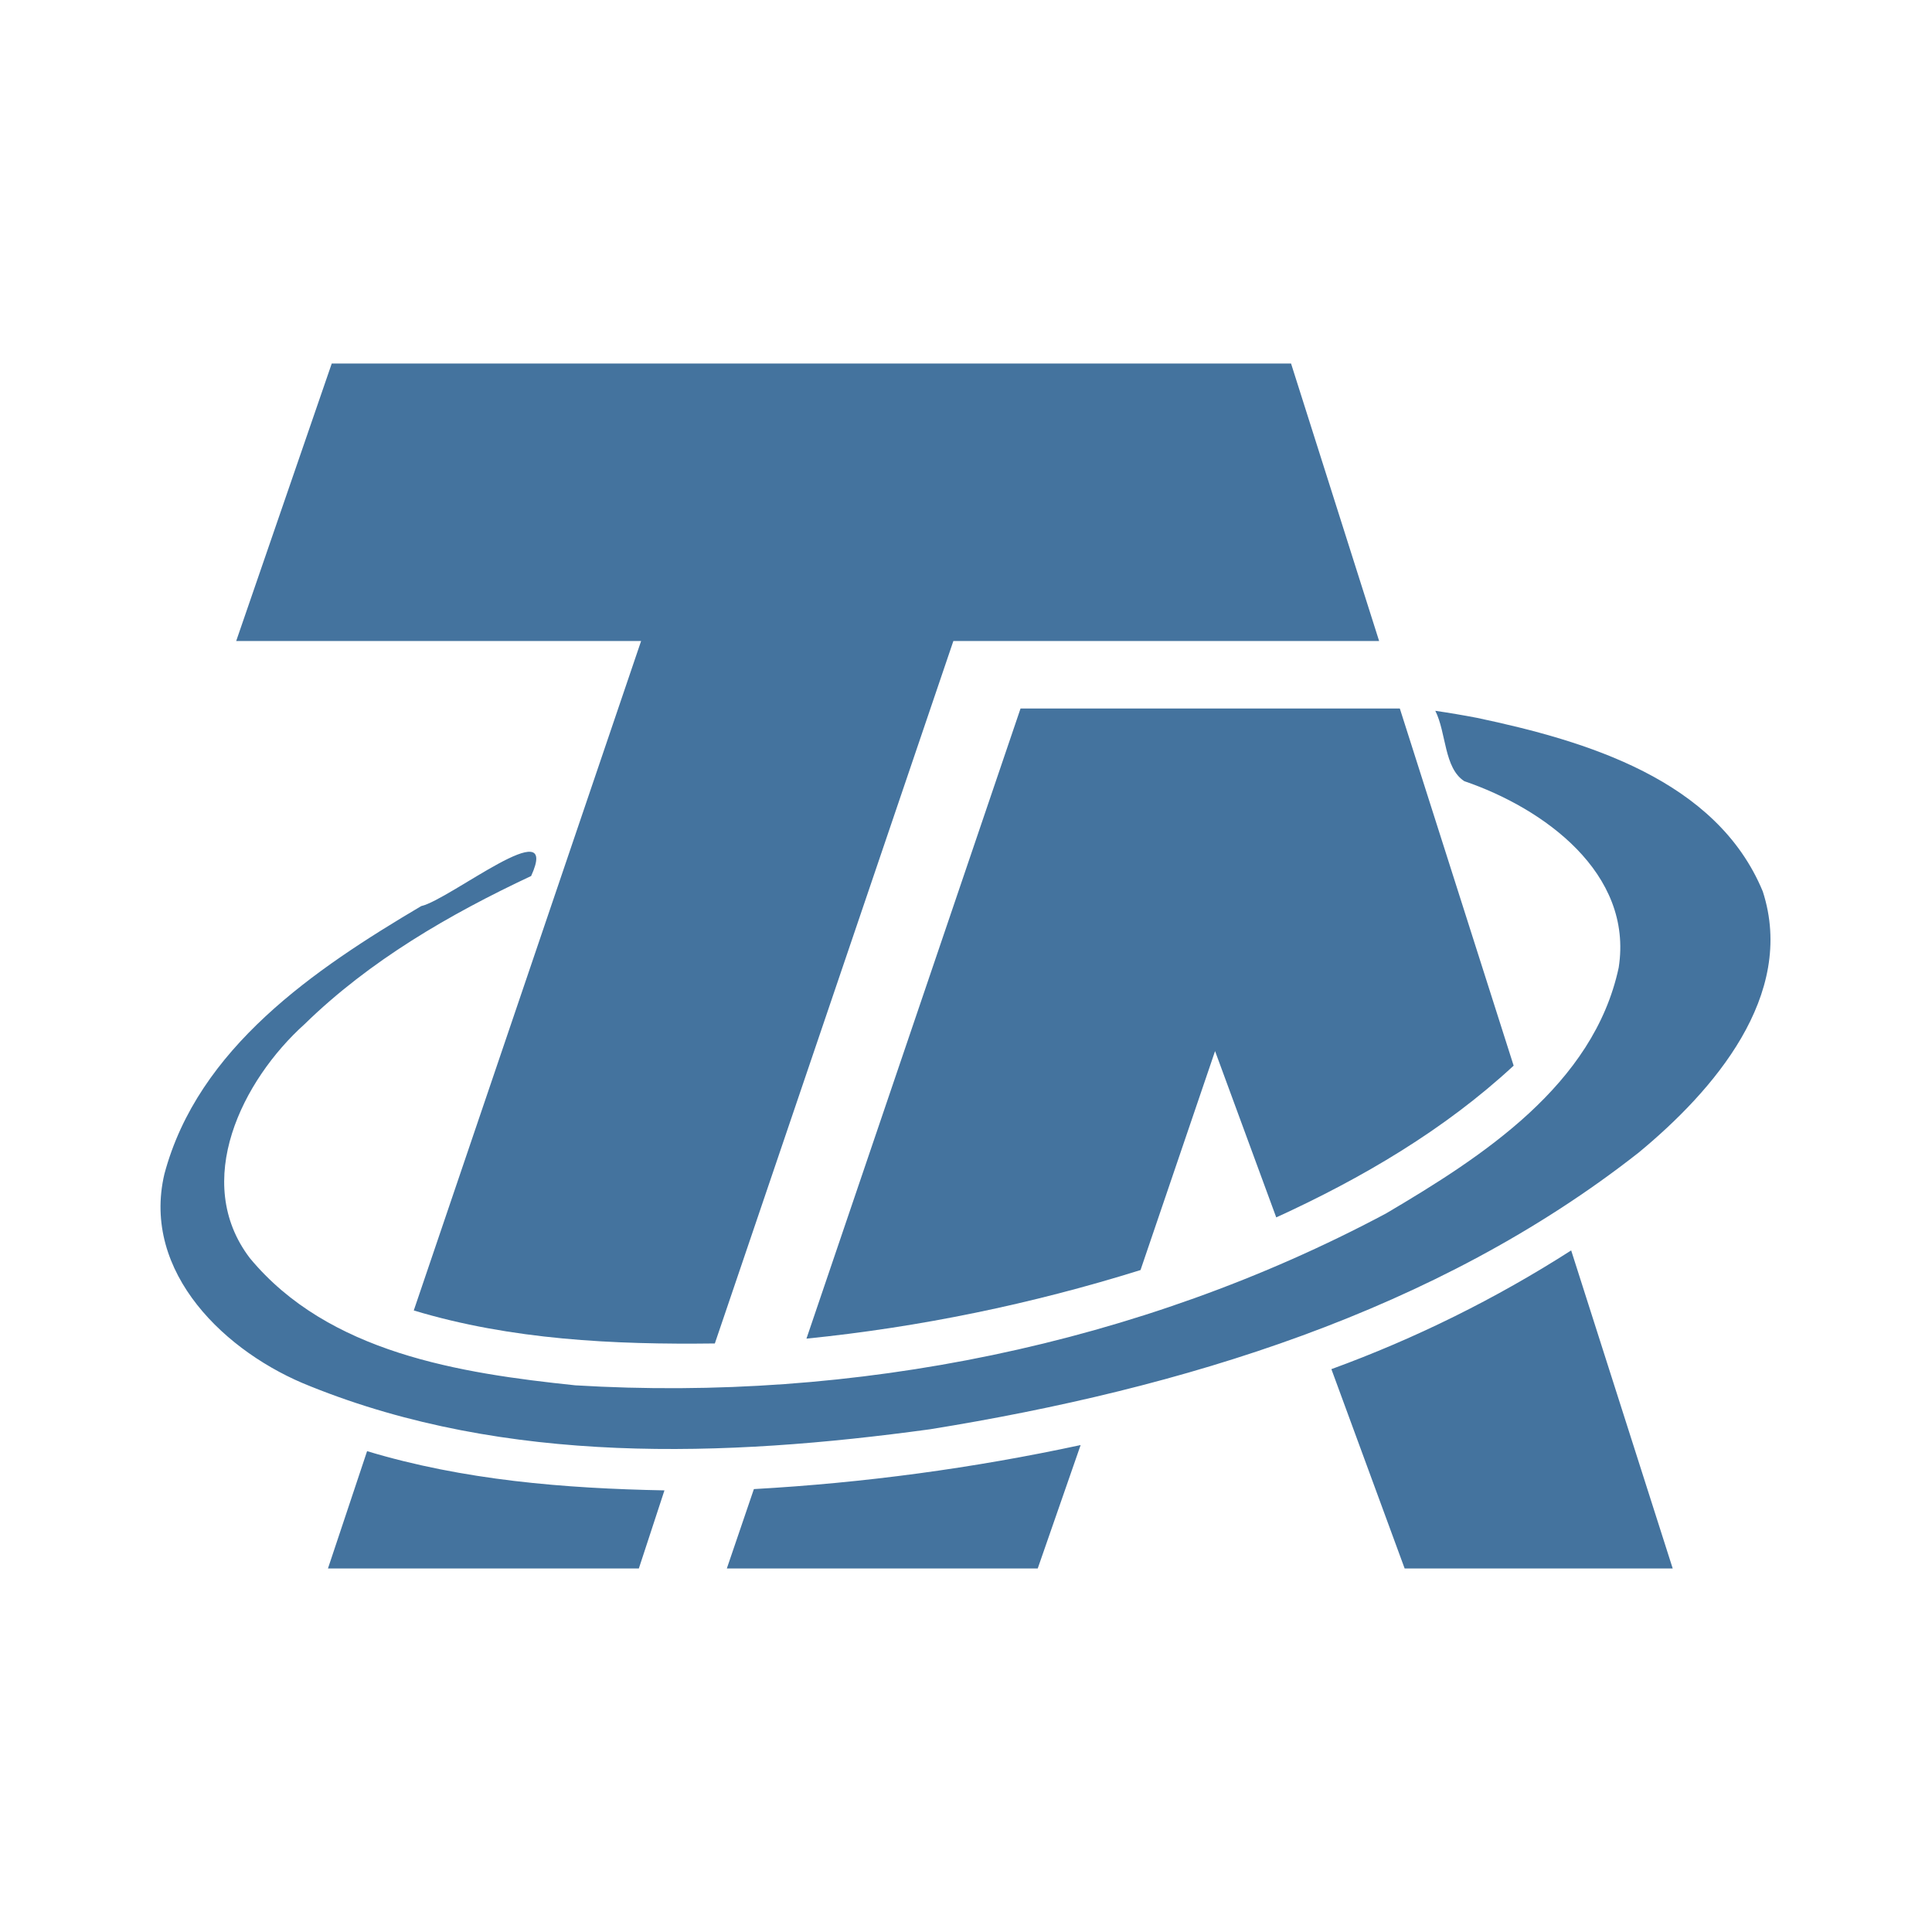
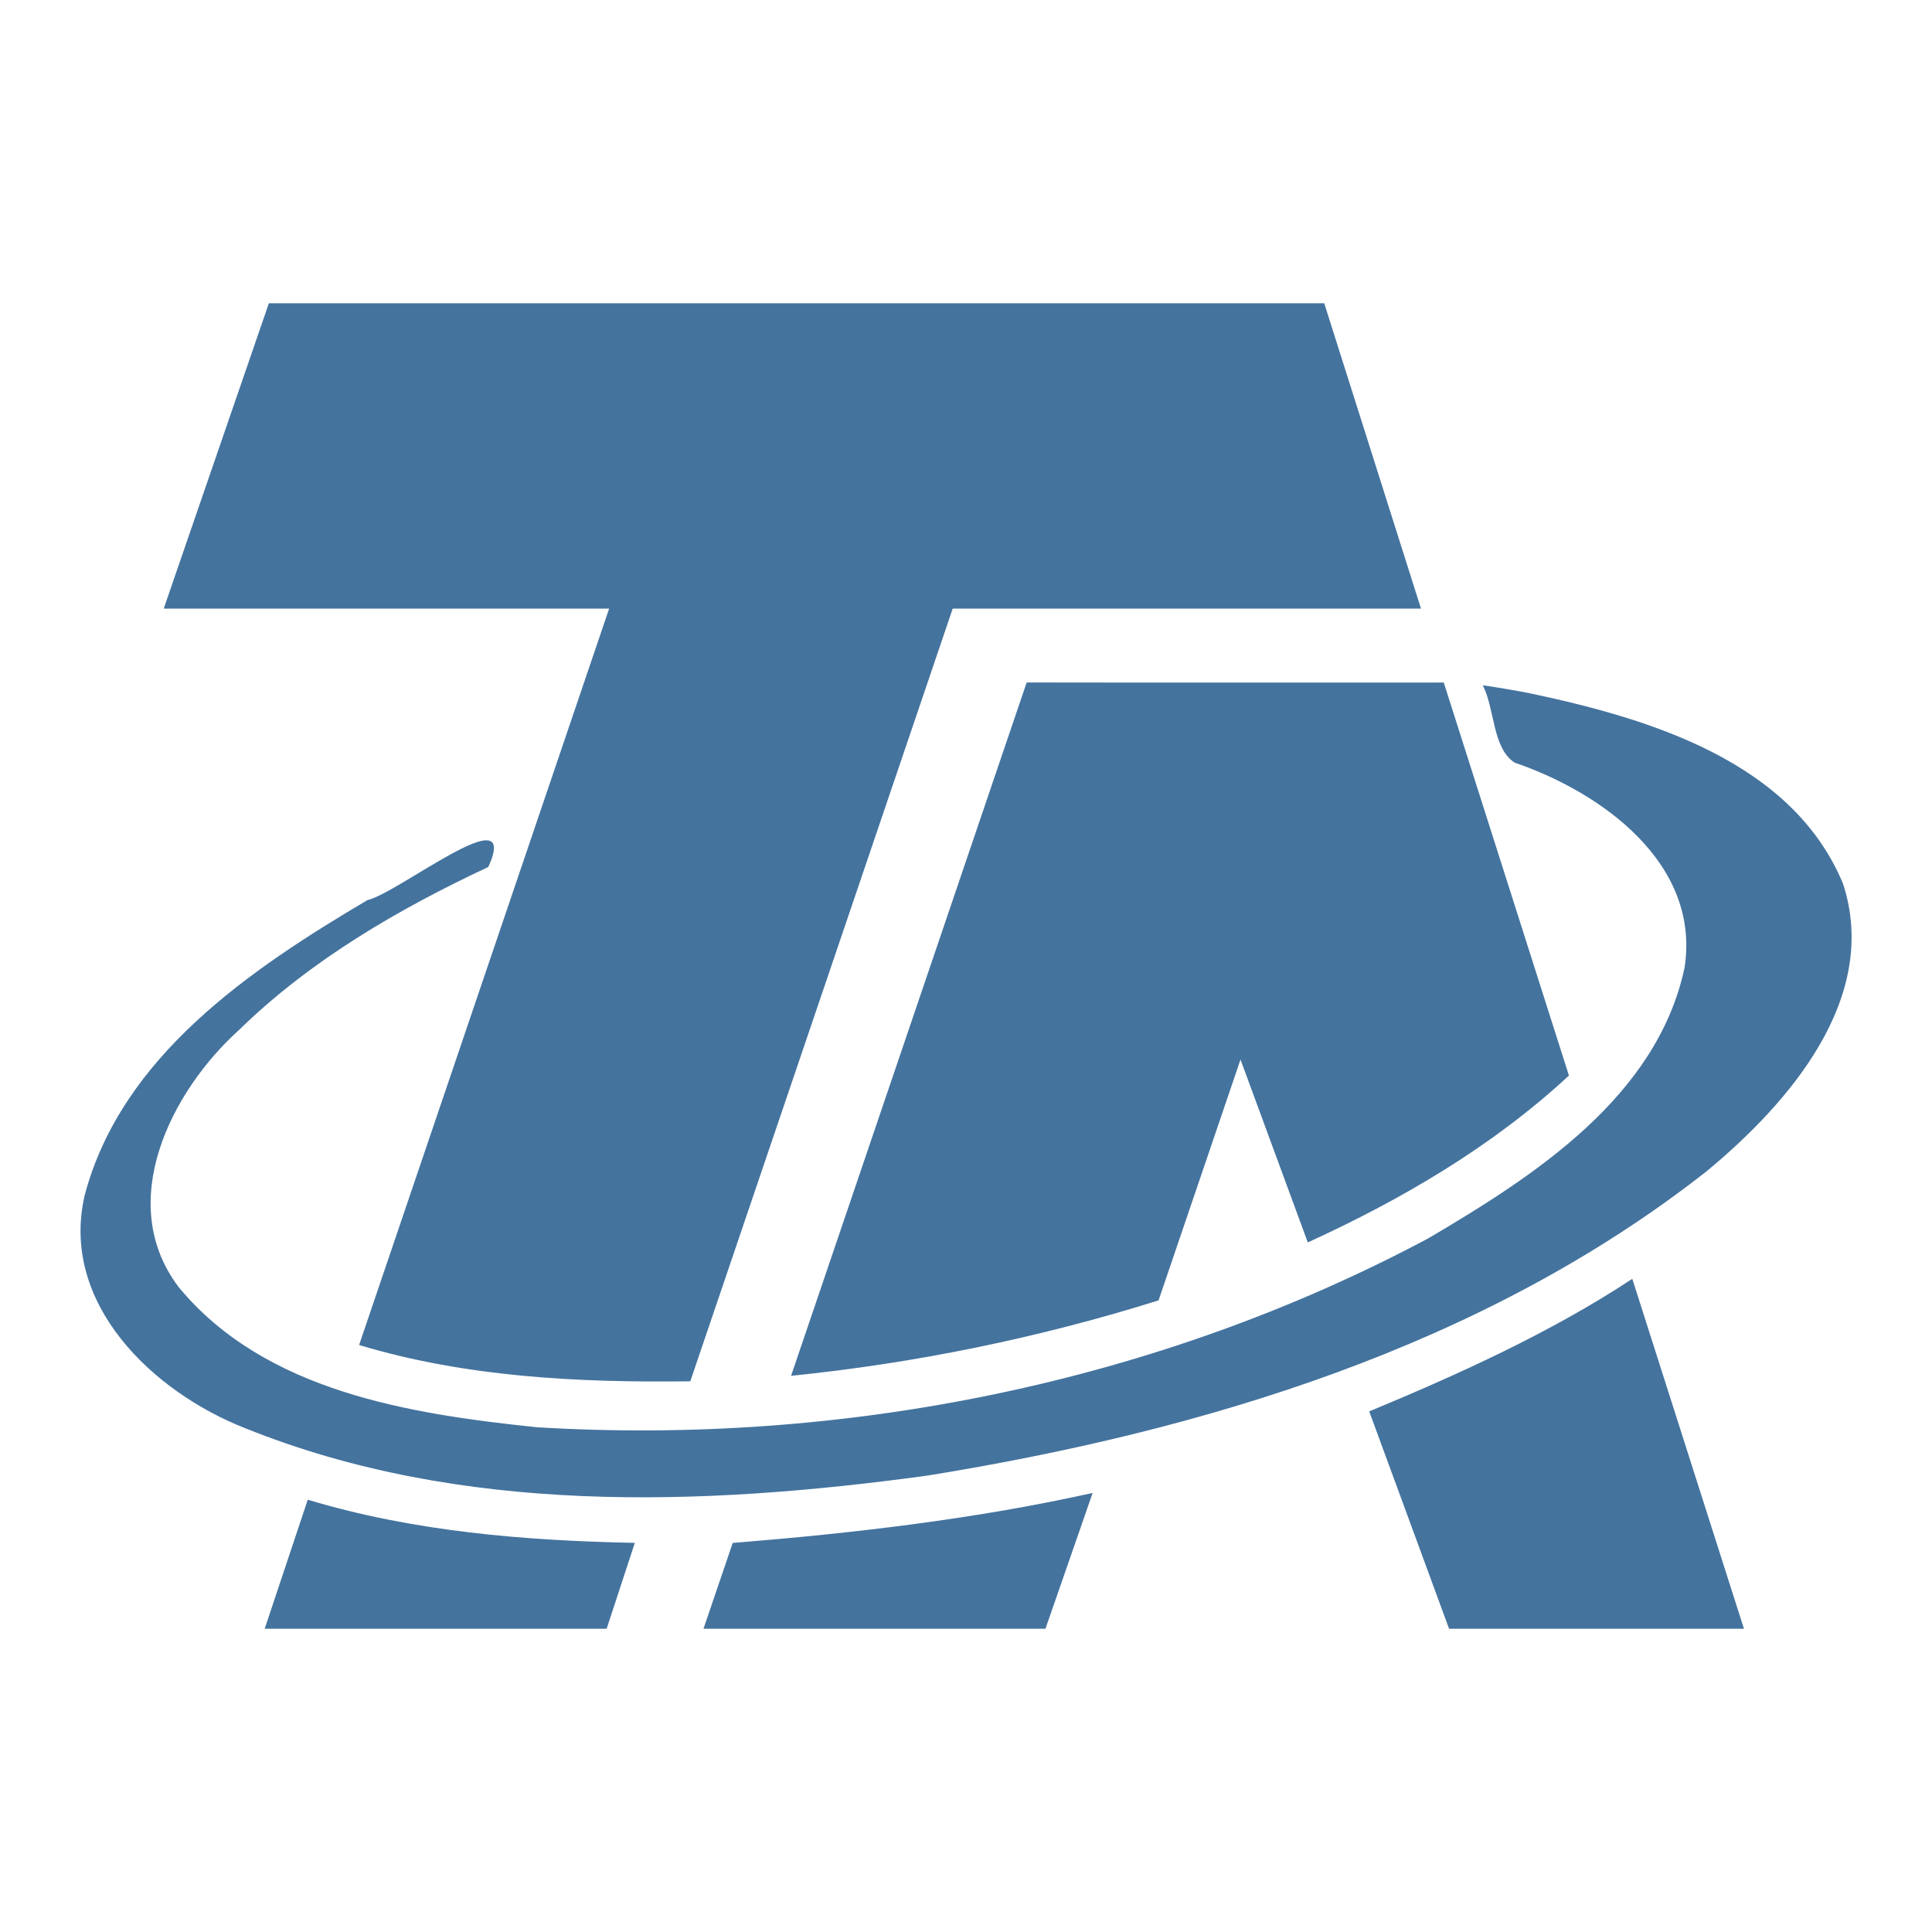
- <svg xmlns="http://www.w3.org/2000/svg" width="24" height="24" viewBox="0 0 24 24">
-   <path d="M17.83 8.83c.138.274.107.71.36.874.983.335 2.102 1.14 1.918 2.316-.312 1.457-1.693 2.348-2.892 3.055-3.065 1.634-6.609 2.343-10.069 2.134-1.436-.15-3.068-.403-4.043-1.58-.724-.95-.095-2.21.68-2.907.808-.789 1.798-1.363 2.814-1.84.375-.823-1.008.293-1.366.374-1.321.782-2.772 1.76-3.19 3.329-.288 1.226.768 2.227 1.816 2.637 2.43.978 5.143.882 7.695.533 3.121-.504 6.285-1.458 8.803-3.437.926-.765 1.96-1.952 1.542-3.244-.575-1.391-2.2-1.871-3.547-2.156a11.93 11.93 0 0 0-.52-.088Zm1.688 6.703a15.14 15.14 0 0 1-2.979 1.475l.91 2.476h3.33l-1.261-3.95zm-6.094 2.418a26.239 26.239 0 0 1-4.059.547l-.336.986h3.862l.533-1.533zm-8.864.076-.486 1.457h3.862l.318-.97c-1.244-.024-2.497-.126-3.693-.487Z" style="fill:#44739e" />
-   <path d="m12.678 8.8-2.66 7.829c1.408-.142 2.8-.43 4.15-.852l.926-2.72.76 2.066c1.063-.486 2.088-1.087 2.949-1.885l-1.414-4.437h-4.711z" style="fill:#44739e" />
-   <path d="M4.121 4.516 2.934 7.963h5.03L5.14 16.279c1.21.365 2.483.426 3.74.41l2.963-8.726h5.289l-1.094-3.447H4.121z" style="fill:#44739e" />
+ <svg xmlns="http://www.w3.org/2000/svg" viewBox="0 0 24 24">
+   <path fill="#44739e" d="m3.34 3.767-1.306 3.793H7.567l-3.106 9.148c1.33.401 2.733.469 4.114.451L11.835 7.56h5.817l-1.202-3.793H3.339Zm9.413 4.713L9.827 17.091a23.07 23.07 0 0 0 4.565-.937l1.018-2.992.836 2.272c1.17-.535 2.297-1.195 3.244-2.073l-1.555-4.882c-1.727 0-3.457.002-5.182-.001zm5.667.033c.152.301.118.781.396.961 1.081.369 2.312 1.254 2.11 2.548-.343 1.603-1.862 2.583-3.181 3.36-3.372 1.798-7.27 2.578-11.075 2.348-1.58-.165-3.375-.443-4.448-1.738-.796-1.045-.104-2.431.748-3.198.889-.868 1.978-1.5 3.096-2.024.412-.905-1.11.322-1.503.412-1.453.86-3.05 1.936-3.51 3.662-.316 1.348.846 2.45 1.999 2.9 2.673 1.076 5.657.97 8.464.587 3.433-.555 6.914-1.604 9.684-3.781 1.018-.842 2.156-2.147 1.696-3.569-.633-1.53-2.42-2.058-3.902-2.371a13 13 0 0 0-.572-.097zm1.857 7.373c-1.018.672-2.18 1.195-3.268 1.647l.992 2.7h3.663zm-6.704 2.66c-1.47.327-2.991.502-4.471.621l-.363 1.066h4.248zm-9.75.084-.535 1.603H7.536l.35-1.067c-1.367-.027-2.748-.14-4.063-.536" />
</svg>
